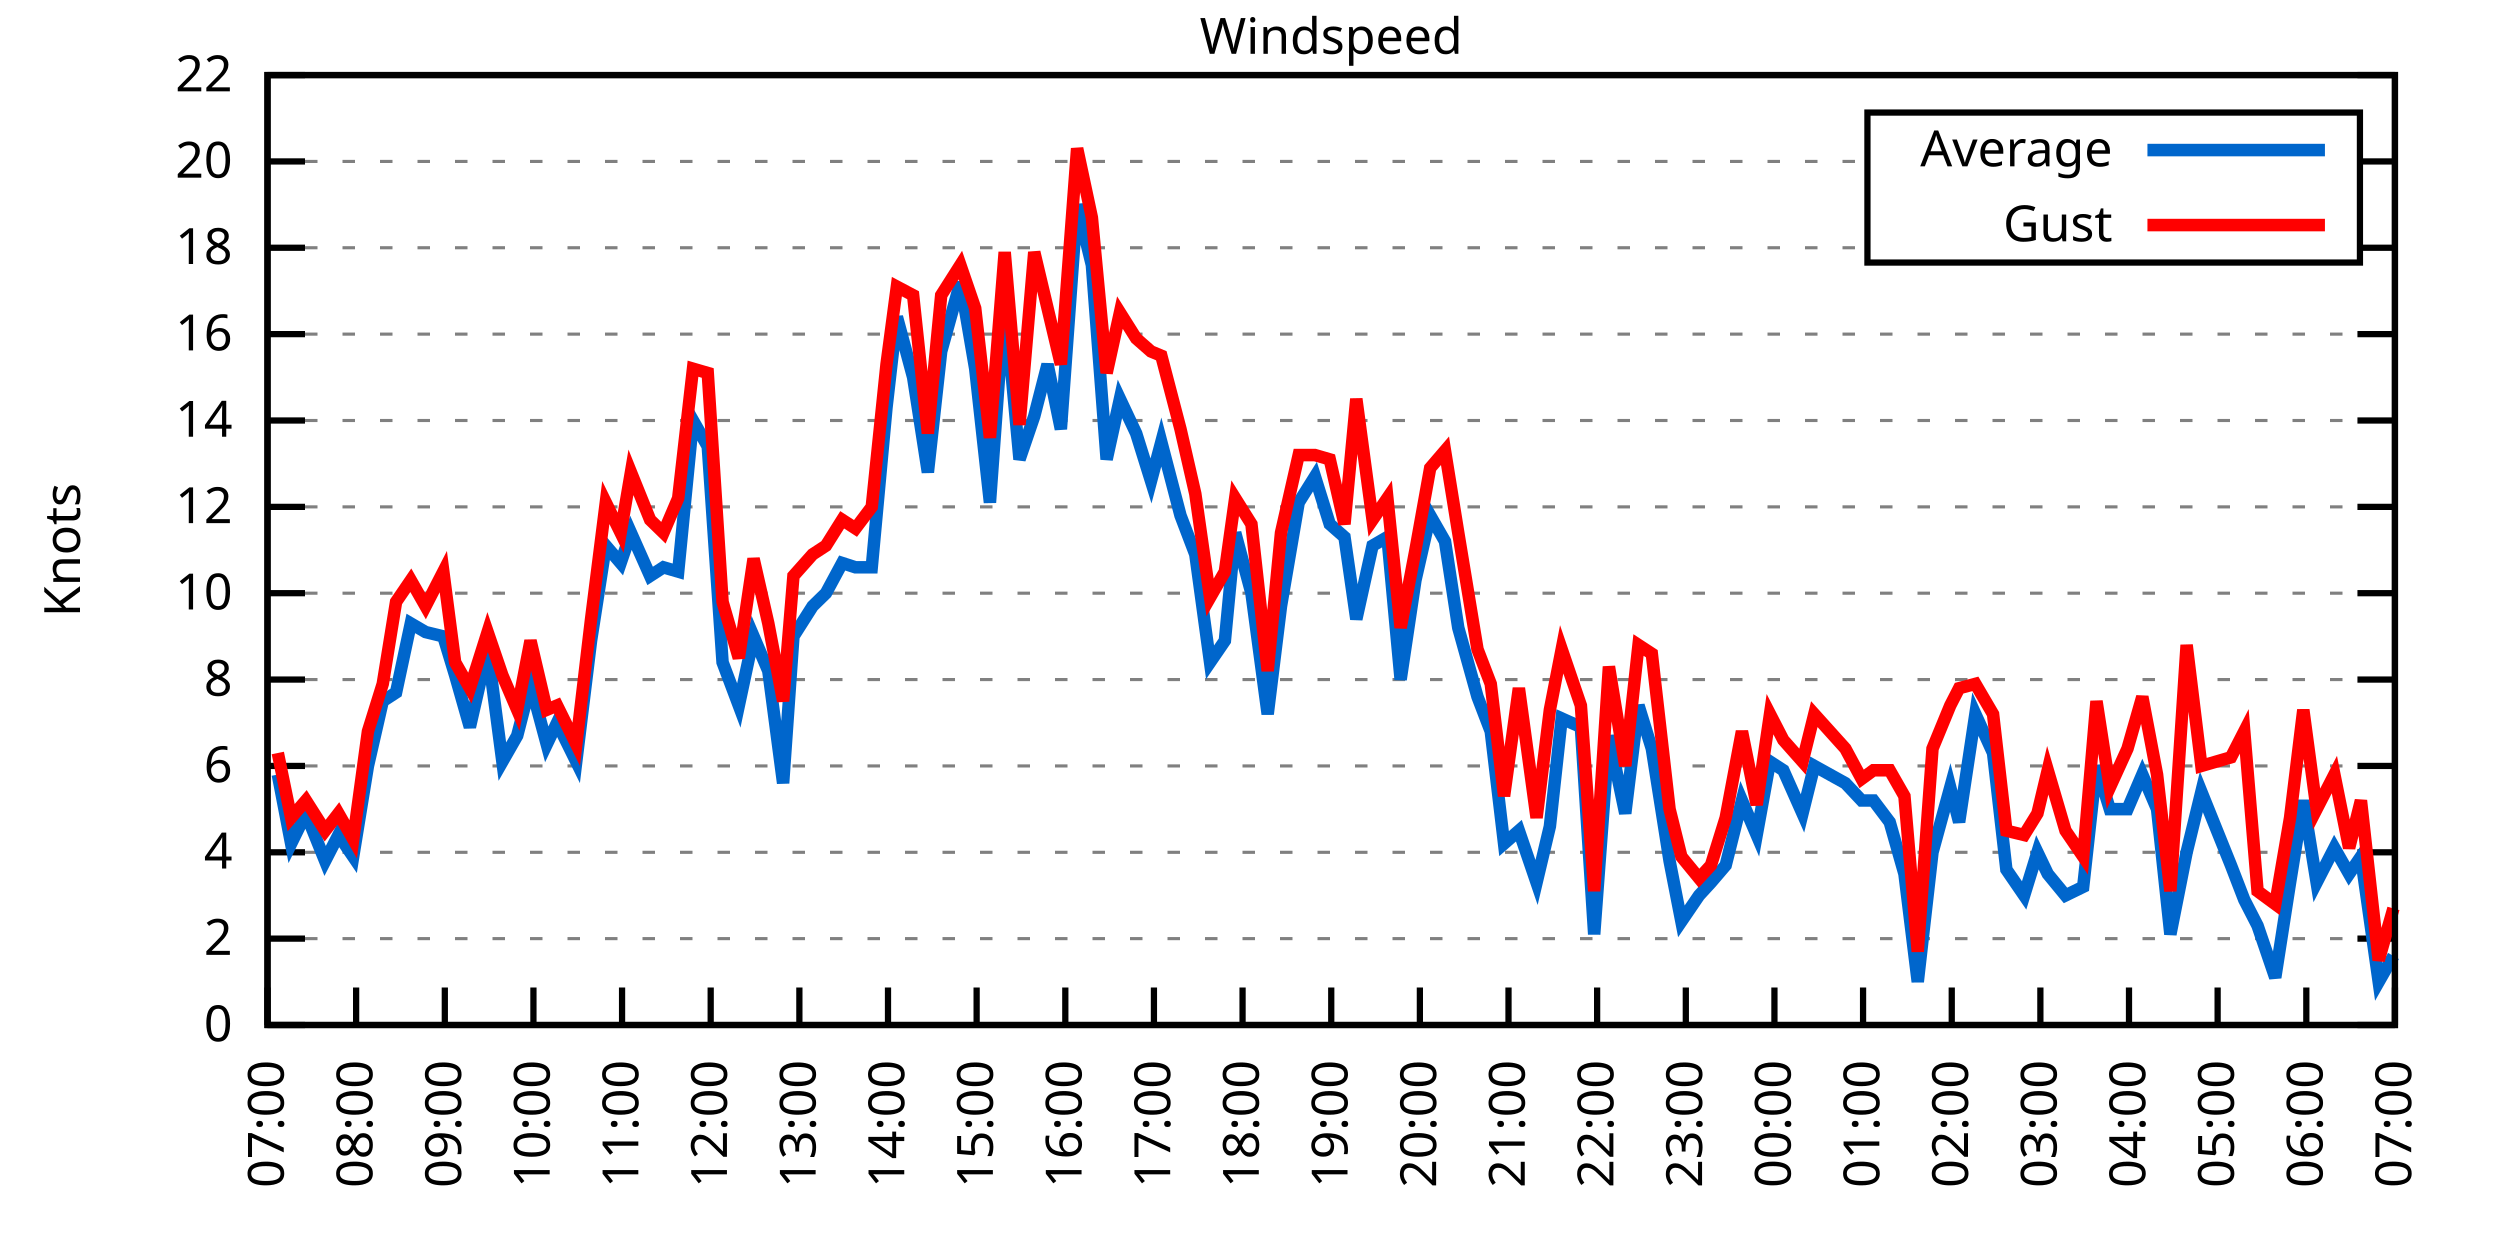
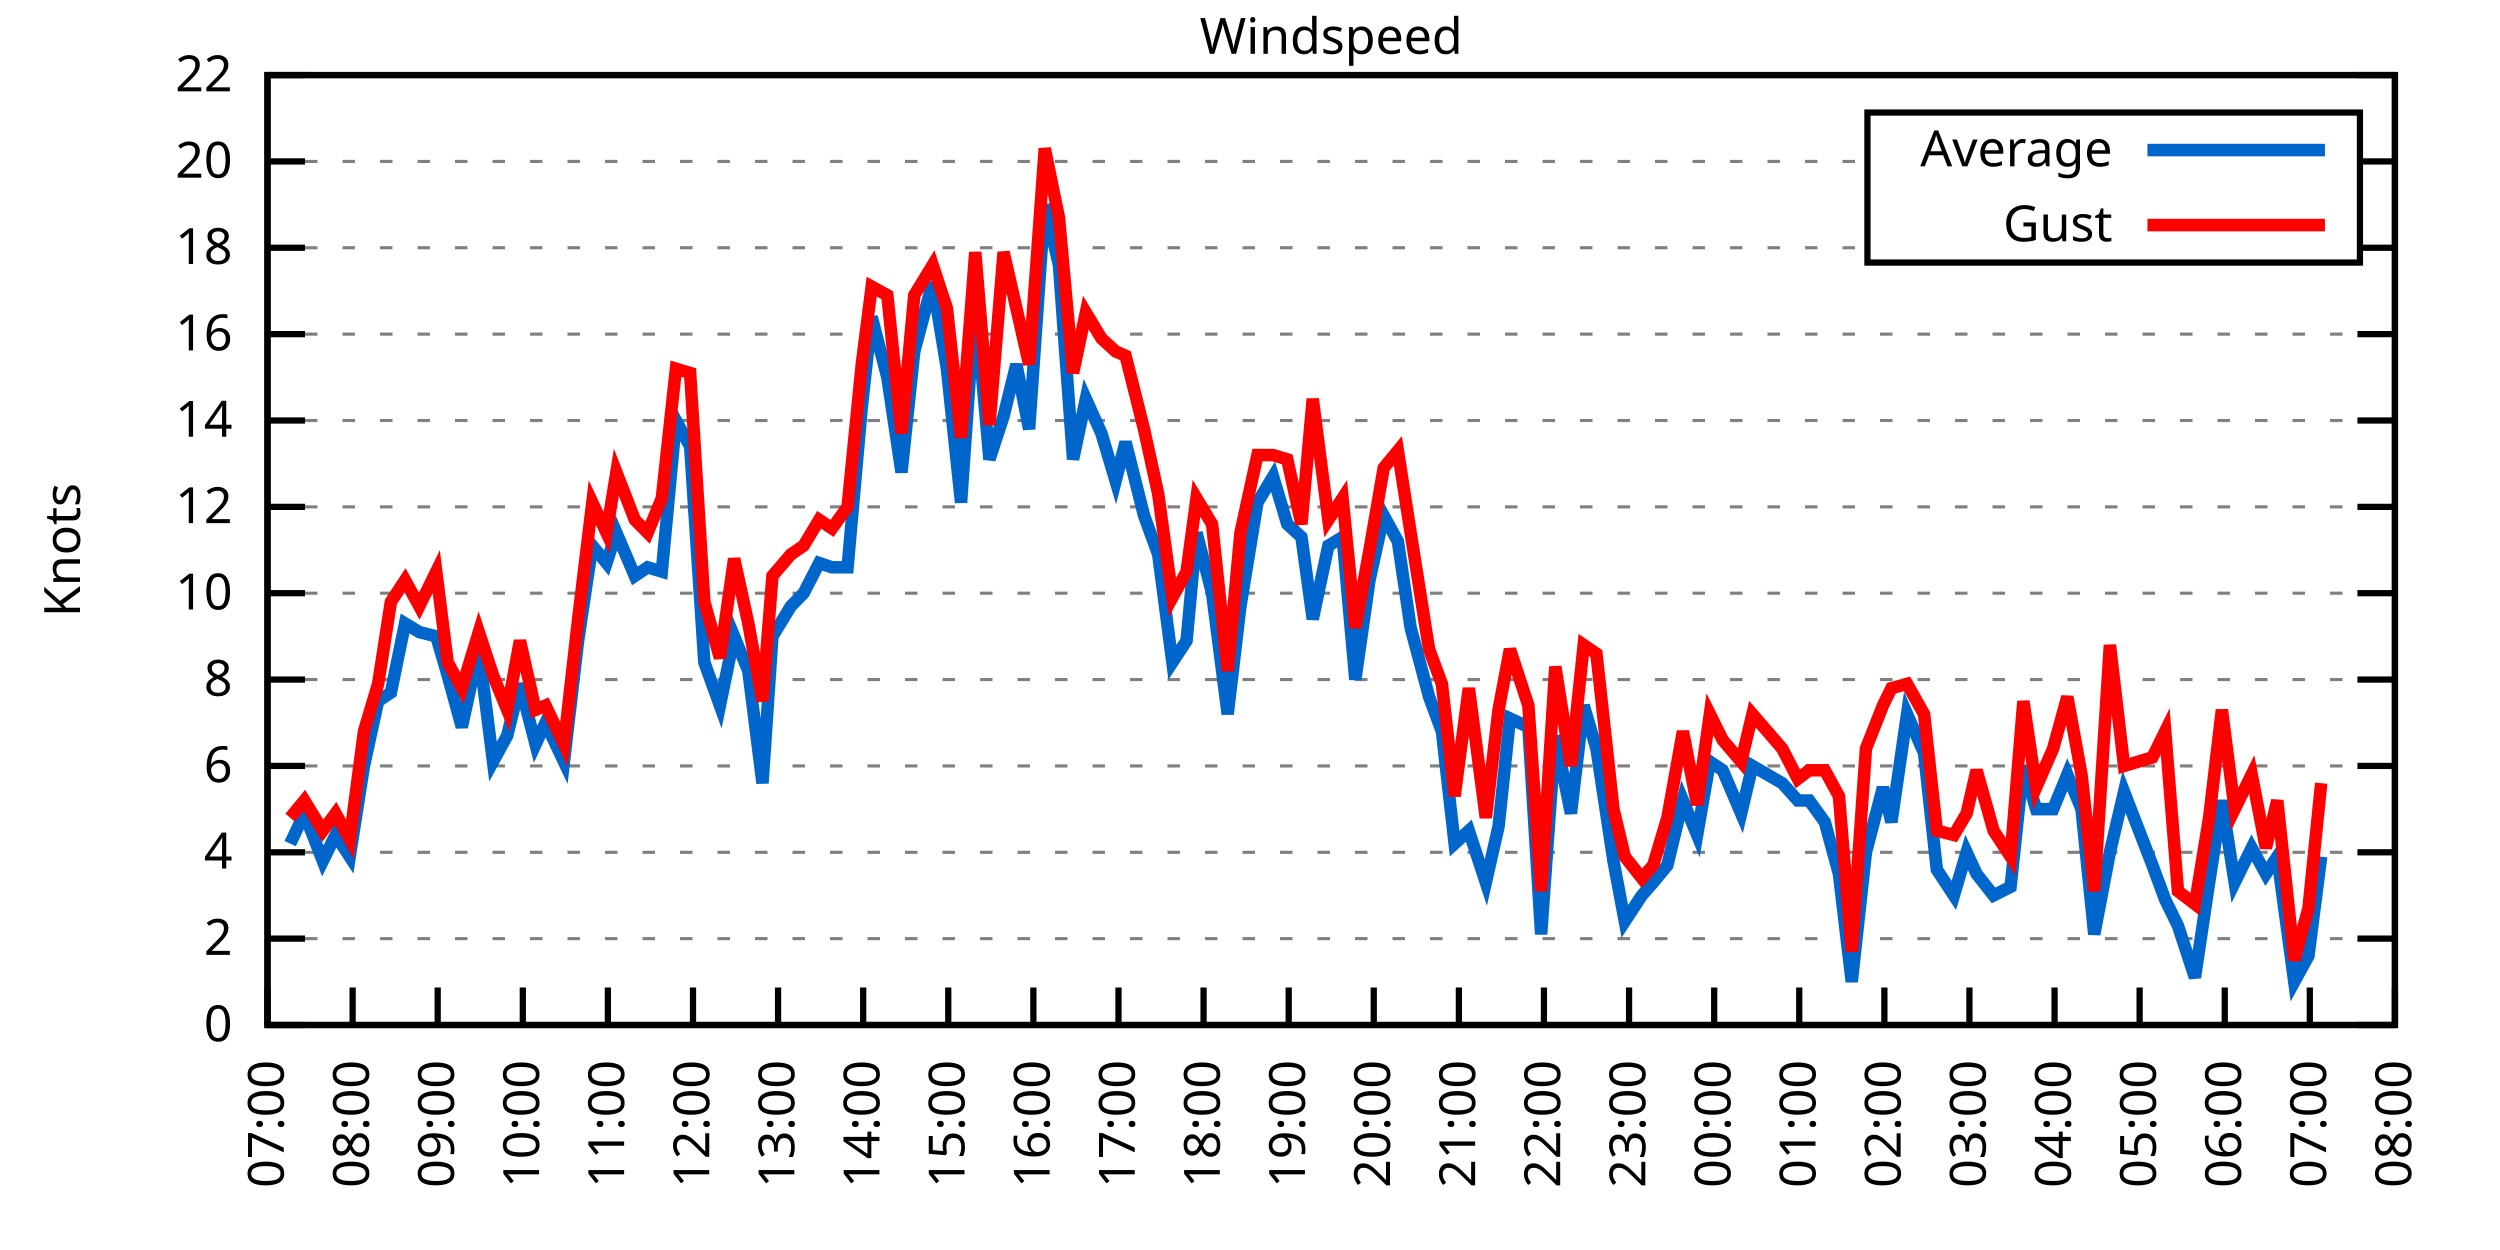
<svg xmlns="http://www.w3.org/2000/svg" xmlns:xlink="http://www.w3.org/1999/xlink" width="400" height="200" viewBox="0 0 400 200">
  <g id="gnuplot_canvas">
    <rect x="0" y="0" width="400" height="200" fill="none" />
    <defs>
      <circle id="gpDot" r="0.5" stroke-width="0.5" stroke="currentColor" />
      <path id="gpPt0" stroke-width="0.333" stroke="currentColor" d="M-1,0 h2 M0,-1 v2" />
      <path id="gpPt1" stroke-width="0.333" stroke="currentColor" d="M-1,-1 L1,1 M1,-1 L-1,1" />
      <path id="gpPt2" stroke-width="0.333" stroke="currentColor" d="M-1,0 L1,0 M0,-1 L0,1 M-1,-1 L1,1 M-1,1 L1,-1" />
      <rect id="gpPt3" stroke-width="0.333" stroke="currentColor" x="-1" y="-1" width="2" height="2" />
      <rect id="gpPt4" stroke-width="0.333" stroke="currentColor" fill="currentColor" x="-1" y="-1" width="2" height="2" />
      <circle id="gpPt5" stroke-width="0.333" stroke="currentColor" cx="0" cy="0" r="1" />
      <use xlink:href="#gpPt5" id="gpPt6" fill="currentColor" stroke="none" />
      <path id="gpPt7" stroke-width="0.333" stroke="currentColor" d="M0,-1.33 L-1.33,0.67 L1.33,0.67 z" />
      <use xlink:href="#gpPt7" id="gpPt8" fill="currentColor" stroke="none" />
      <use xlink:href="#gpPt7" id="gpPt9" stroke="currentColor" transform="rotate(180)" />
      <use xlink:href="#gpPt9" id="gpPt10" fill="currentColor" stroke="none" />
      <use xlink:href="#gpPt3" id="gpPt11" stroke="currentColor" transform="rotate(45)" />
      <use xlink:href="#gpPt11" id="gpPt12" fill="currentColor" stroke="none" />
      <path id="gpPt13" stroke-width="0.333" stroke="currentColor" d="M0,1.330 L1.265,0.411 L0.782,-1.067 L-0.782,-1.076 L-1.265,0.411 z" />
      <use xlink:href="#gpPt13" id="gpPt14" fill="currentColor" stroke="none" />
      <filter id="textbox" filterUnits="objectBoundingBox" x="0" y="0" height="1" width="1">
        <feFlood flood-color="white" flood-opacity="1" result="bgnd" />
        <feComposite in="SourceGraphic" in2="bgnd" operator="atop" />
      </filter>
      <filter id="greybox" filterUnits="objectBoundingBox" x="0" y="0" height="1" width="1">
        <feFlood flood-color="lightgrey" flood-opacity="1" result="grey" />
        <feComposite in="SourceGraphic" in2="grey" operator="atop" />
      </filter>
    </defs>
    <g fill="none" color="white" stroke="currentColor" stroke-width="1.00" stroke-linecap="butt" stroke-linejoin="miter">
</g>
    <g fill="none" color="black" stroke="currentColor" stroke-width="1.00" stroke-linecap="butt" stroke-linejoin="miter">
      <g stroke="none" shape-rendering="crispEdges">
        <polygon fill="rgb(255, 255, 255)" points="42.80,164.00 383.18,164.00 383.18,12.02 42.80,12.02 " />
      </g>
    </g>
    <g fill="none" color="black" stroke="currentColor" stroke-width="1.00" stroke-linecap="butt" stroke-linejoin="miter">
</g>
    <g fill="none" color="black" stroke="black" stroke-width="0.50" stroke-linecap="butt" stroke-linejoin="miter">
</g>
    <g fill="none" color="gray" stroke="currentColor" stroke-width="0.50" stroke-linecap="butt" stroke-linejoin="miter">
      <path stroke="gray" stroke-dasharray="2,4" class="gridline" d="M42.80,164.00 L383.19,164.00  " />
    </g>
    <g fill="none" color="gray" stroke="gray" stroke-width="1.00" stroke-linecap="butt" stroke-linejoin="miter">
</g>
    <g fill="none" color="black" stroke="currentColor" stroke-width="1.00" stroke-linecap="butt" stroke-linejoin="miter">
      <path stroke="black" d="M42.80,164.00 L48.80,164.00 M383.19,164.00 L377.19,164.00  " />
      <g transform="translate(37.20,166.60)" stroke="none" fill="black" font-family="Sans" font-size="8.00" text-anchor="end">
        <text>
          <tspan font-family="Sans"> 0</tspan>
        </text>
      </g>
    </g>
    <g fill="none" color="black" stroke="currentColor" stroke-width="1.00" stroke-linecap="butt" stroke-linejoin="miter">
</g>
    <g fill="none" color="black" stroke="black" stroke-width="0.50" stroke-linecap="butt" stroke-linejoin="miter">
</g>
    <g fill="none" color="gray" stroke="currentColor" stroke-width="0.50" stroke-linecap="butt" stroke-linejoin="miter">
      <path stroke="gray" stroke-dasharray="2,4" class="gridline" d="M42.80,150.18 L383.19,150.18  " />
    </g>
    <g fill="none" color="gray" stroke="gray" stroke-width="1.00" stroke-linecap="butt" stroke-linejoin="miter">
</g>
    <g fill="none" color="black" stroke="currentColor" stroke-width="1.00" stroke-linecap="butt" stroke-linejoin="miter">
      <path stroke="black" d="M42.80,150.18 L48.80,150.18 M383.19,150.18 L377.19,150.18  " />
      <g transform="translate(37.20,152.78)" stroke="none" fill="black" font-family="Sans" font-size="8.00" text-anchor="end">
        <text>
          <tspan font-family="Sans"> 2</tspan>
        </text>
      </g>
    </g>
    <g fill="none" color="black" stroke="currentColor" stroke-width="1.00" stroke-linecap="butt" stroke-linejoin="miter">
</g>
    <g fill="none" color="black" stroke="black" stroke-width="0.50" stroke-linecap="butt" stroke-linejoin="miter">
</g>
    <g fill="none" color="gray" stroke="currentColor" stroke-width="0.50" stroke-linecap="butt" stroke-linejoin="miter">
      <path stroke="gray" stroke-dasharray="2,4" class="gridline" d="M42.80,136.37 L383.19,136.37  " />
    </g>
    <g fill="none" color="gray" stroke="gray" stroke-width="1.00" stroke-linecap="butt" stroke-linejoin="miter">
</g>
    <g fill="none" color="black" stroke="currentColor" stroke-width="1.00" stroke-linecap="butt" stroke-linejoin="miter">
      <path stroke="black" d="M42.80,136.37 L48.80,136.37 M383.19,136.37 L377.19,136.37  " />
      <g transform="translate(37.20,138.97)" stroke="none" fill="black" font-family="Sans" font-size="8.00" text-anchor="end">
        <text>
          <tspan font-family="Sans"> 4</tspan>
        </text>
      </g>
    </g>
    <g fill="none" color="black" stroke="currentColor" stroke-width="1.00" stroke-linecap="butt" stroke-linejoin="miter">
</g>
    <g fill="none" color="black" stroke="black" stroke-width="0.50" stroke-linecap="butt" stroke-linejoin="miter">
</g>
    <g fill="none" color="gray" stroke="currentColor" stroke-width="0.50" stroke-linecap="butt" stroke-linejoin="miter">
      <path stroke="gray" stroke-dasharray="2,4" class="gridline" d="M42.80,122.55 L383.19,122.55  " />
    </g>
    <g fill="none" color="gray" stroke="gray" stroke-width="1.00" stroke-linecap="butt" stroke-linejoin="miter">
</g>
    <g fill="none" color="black" stroke="currentColor" stroke-width="1.00" stroke-linecap="butt" stroke-linejoin="miter">
      <path stroke="black" d="M42.80,122.55 L48.80,122.55 M383.19,122.55 L377.19,122.55  " />
      <g transform="translate(37.20,125.15)" stroke="none" fill="black" font-family="Sans" font-size="8.00" text-anchor="end">
        <text>
          <tspan font-family="Sans"> 6</tspan>
        </text>
      </g>
    </g>
    <g fill="none" color="black" stroke="currentColor" stroke-width="1.00" stroke-linecap="butt" stroke-linejoin="miter">
</g>
    <g fill="none" color="black" stroke="black" stroke-width="0.50" stroke-linecap="butt" stroke-linejoin="miter">
</g>
    <g fill="none" color="gray" stroke="currentColor" stroke-width="0.50" stroke-linecap="butt" stroke-linejoin="miter">
      <path stroke="gray" stroke-dasharray="2,4" class="gridline" d="M42.80,108.73 L383.19,108.73  " />
    </g>
    <g fill="none" color="gray" stroke="gray" stroke-width="1.00" stroke-linecap="butt" stroke-linejoin="miter">
</g>
    <g fill="none" color="black" stroke="currentColor" stroke-width="1.00" stroke-linecap="butt" stroke-linejoin="miter">
      <path stroke="black" d="M42.80,108.73 L48.80,108.73 M383.19,108.73 L377.19,108.73  " />
      <g transform="translate(37.20,111.33)" stroke="none" fill="black" font-family="Sans" font-size="8.00" text-anchor="end">
        <text>
          <tspan font-family="Sans"> 8</tspan>
        </text>
      </g>
    </g>
    <g fill="none" color="black" stroke="currentColor" stroke-width="1.00" stroke-linecap="butt" stroke-linejoin="miter">
</g>
    <g fill="none" color="black" stroke="black" stroke-width="0.50" stroke-linecap="butt" stroke-linejoin="miter">
</g>
    <g fill="none" color="gray" stroke="currentColor" stroke-width="0.50" stroke-linecap="butt" stroke-linejoin="miter">
      <path stroke="gray" stroke-dasharray="2,4" class="gridline" d="M42.80,94.91 L383.19,94.91  " />
    </g>
    <g fill="none" color="gray" stroke="gray" stroke-width="1.00" stroke-linecap="butt" stroke-linejoin="miter">
</g>
    <g fill="none" color="black" stroke="currentColor" stroke-width="1.00" stroke-linecap="butt" stroke-linejoin="miter">
      <path stroke="black" d="M42.80,94.91 L48.80,94.91 M383.19,94.91 L377.19,94.91  " />
      <g transform="translate(37.20,97.51)" stroke="none" fill="black" font-family="Sans" font-size="8.00" text-anchor="end">
        <text>
          <tspan font-family="Sans"> 10</tspan>
        </text>
      </g>
    </g>
    <g fill="none" color="black" stroke="currentColor" stroke-width="1.00" stroke-linecap="butt" stroke-linejoin="miter">
</g>
    <g fill="none" color="black" stroke="black" stroke-width="0.50" stroke-linecap="butt" stroke-linejoin="miter">
</g>
    <g fill="none" color="gray" stroke="currentColor" stroke-width="0.50" stroke-linecap="butt" stroke-linejoin="miter">
      <path stroke="gray" stroke-dasharray="2,4" class="gridline" d="M42.80,81.10 L383.19,81.10  " />
    </g>
    <g fill="none" color="gray" stroke="gray" stroke-width="1.00" stroke-linecap="butt" stroke-linejoin="miter">
</g>
    <g fill="none" color="black" stroke="currentColor" stroke-width="1.00" stroke-linecap="butt" stroke-linejoin="miter">
      <path stroke="black" d="M42.80,81.10 L48.80,81.10 M383.19,81.10 L377.19,81.10  " />
      <g transform="translate(37.20,83.70)" stroke="none" fill="black" font-family="Sans" font-size="8.00" text-anchor="end">
        <text>
          <tspan font-family="Sans"> 12</tspan>
        </text>
      </g>
    </g>
    <g fill="none" color="black" stroke="currentColor" stroke-width="1.00" stroke-linecap="butt" stroke-linejoin="miter">
</g>
    <g fill="none" color="black" stroke="black" stroke-width="0.50" stroke-linecap="butt" stroke-linejoin="miter">
</g>
    <g fill="none" color="gray" stroke="currentColor" stroke-width="0.50" stroke-linecap="butt" stroke-linejoin="miter">
      <path stroke="gray" stroke-dasharray="2,4" class="gridline" d="M42.80,67.28 L383.19,67.28  " />
    </g>
    <g fill="none" color="gray" stroke="gray" stroke-width="1.00" stroke-linecap="butt" stroke-linejoin="miter">
</g>
    <g fill="none" color="black" stroke="currentColor" stroke-width="1.00" stroke-linecap="butt" stroke-linejoin="miter">
      <path stroke="black" d="M42.80,67.28 L48.80,67.28 M383.19,67.28 L377.19,67.28  " />
      <g transform="translate(37.20,69.88)" stroke="none" fill="black" font-family="Sans" font-size="8.00" text-anchor="end">
        <text>
          <tspan font-family="Sans"> 14</tspan>
        </text>
      </g>
    </g>
    <g fill="none" color="black" stroke="currentColor" stroke-width="1.00" stroke-linecap="butt" stroke-linejoin="miter">
</g>
    <g fill="none" color="black" stroke="black" stroke-width="0.50" stroke-linecap="butt" stroke-linejoin="miter">
</g>
    <g fill="none" color="gray" stroke="currentColor" stroke-width="0.50" stroke-linecap="butt" stroke-linejoin="miter">
      <path stroke="gray" stroke-dasharray="2,4" class="gridline" d="M42.80,53.46 L383.19,53.46  " />
    </g>
    <g fill="none" color="gray" stroke="gray" stroke-width="1.00" stroke-linecap="butt" stroke-linejoin="miter">
</g>
    <g fill="none" color="black" stroke="currentColor" stroke-width="1.00" stroke-linecap="butt" stroke-linejoin="miter">
      <path stroke="black" d="M42.80,53.46 L48.80,53.46 M383.19,53.46 L377.19,53.46  " />
      <g transform="translate(37.20,56.06)" stroke="none" fill="black" font-family="Sans" font-size="8.00" text-anchor="end">
        <text>
          <tspan font-family="Sans"> 16</tspan>
        </text>
      </g>
    </g>
    <g fill="none" color="black" stroke="currentColor" stroke-width="1.00" stroke-linecap="butt" stroke-linejoin="miter">
</g>
    <g fill="none" color="black" stroke="black" stroke-width="0.50" stroke-linecap="butt" stroke-linejoin="miter">
</g>
    <g fill="none" color="gray" stroke="currentColor" stroke-width="0.50" stroke-linecap="butt" stroke-linejoin="miter">
      <path stroke="gray" stroke-dasharray="2,4" class="gridline" d="M42.80,39.64 L298.79,39.64 M377.59,39.64 L383.19,39.64  " />
    </g>
    <g fill="none" color="gray" stroke="gray" stroke-width="1.00" stroke-linecap="butt" stroke-linejoin="miter">
</g>
    <g fill="none" color="black" stroke="currentColor" stroke-width="1.00" stroke-linecap="butt" stroke-linejoin="miter">
      <path stroke="black" d="M42.80,39.64 L48.80,39.64 M383.19,39.64 L377.19,39.64  " />
      <g transform="translate(37.20,42.24)" stroke="none" fill="black" font-family="Sans" font-size="8.00" text-anchor="end">
        <text>
          <tspan font-family="Sans"> 18</tspan>
        </text>
      </g>
    </g>
    <g fill="none" color="black" stroke="currentColor" stroke-width="1.00" stroke-linecap="butt" stroke-linejoin="miter">
</g>
    <g fill="none" color="black" stroke="black" stroke-width="0.50" stroke-linecap="butt" stroke-linejoin="miter">
</g>
    <g fill="none" color="gray" stroke="currentColor" stroke-width="0.50" stroke-linecap="butt" stroke-linejoin="miter">
      <path stroke="gray" stroke-dasharray="2,4" class="gridline" d="M42.80,25.83 L298.79,25.83 M377.59,25.83 L383.19,25.83  " />
    </g>
    <g fill="none" color="gray" stroke="gray" stroke-width="1.00" stroke-linecap="butt" stroke-linejoin="miter">
</g>
    <g fill="none" color="black" stroke="currentColor" stroke-width="1.00" stroke-linecap="butt" stroke-linejoin="miter">
      <path stroke="black" d="M42.80,25.83 L48.80,25.83 M383.19,25.83 L377.19,25.83  " />
      <g transform="translate(37.20,28.43)" stroke="none" fill="black" font-family="Sans" font-size="8.00" text-anchor="end">
        <text>
          <tspan font-family="Sans"> 20</tspan>
        </text>
      </g>
    </g>
    <g fill="none" color="black" stroke="currentColor" stroke-width="1.00" stroke-linecap="butt" stroke-linejoin="miter">
</g>
    <g fill="none" color="black" stroke="black" stroke-width="0.50" stroke-linecap="butt" stroke-linejoin="miter">
</g>
    <g fill="none" color="gray" stroke="currentColor" stroke-width="0.50" stroke-linecap="butt" stroke-linejoin="miter">
      <path stroke="gray" stroke-dasharray="2,4" class="gridline" d="M42.80,12.01 L383.19,12.01  " />
    </g>
    <g fill="none" color="gray" stroke="gray" stroke-width="1.00" stroke-linecap="butt" stroke-linejoin="miter">
</g>
    <g fill="none" color="black" stroke="currentColor" stroke-width="1.00" stroke-linecap="butt" stroke-linejoin="miter">
      <path stroke="black" d="M42.80,12.01 L48.80,12.01 M383.19,12.01 L377.19,12.01  " />
      <g transform="translate(37.20,14.61)" stroke="none" fill="black" font-family="Sans" font-size="8.00" text-anchor="end">
        <text>
          <tspan font-family="Sans"> 22</tspan>
        </text>
      </g>
    </g>
    <g fill="none" color="black" stroke="currentColor" stroke-width="1.00" stroke-linecap="butt" stroke-linejoin="miter">
      <path stroke="black" d="M42.80,164.00 L42.80,158.00  " />
      <g transform="translate(45.40,169.60) rotate(270.00)" stroke="none" fill="black" font-family="Sans" font-size="8.00" text-anchor="end">
        <text>
          <tspan font-family="Sans">07:00</tspan>
        </text>
      </g>
    </g>
    <g fill="none" color="black" stroke="currentColor" stroke-width="1.00" stroke-linecap="butt" stroke-linejoin="miter">
-       <path stroke="black" d="M56.98,164.00 L56.98,158.00  " />
-       <g transform="translate(59.58,169.60) rotate(270.00)" stroke="none" fill="black" font-family="Sans" font-size="8.00" text-anchor="end">
+       <path stroke="black" d="M56.42,164.00 L56.42,158.00  " />
+       <g transform="translate(59.02,169.60) rotate(270.00)" stroke="none" fill="black" font-family="Sans" font-size="8.00" text-anchor="end">
        <text>
          <tspan font-family="Sans">08:00</tspan>
        </text>
      </g>
    </g>
    <g fill="none" color="black" stroke="currentColor" stroke-width="1.00" stroke-linecap="butt" stroke-linejoin="miter">
-       <path stroke="black" d="M71.17,164.00 L71.17,158.00  " />
-       <g transform="translate(73.77,169.60) rotate(270.00)" stroke="none" fill="black" font-family="Sans" font-size="8.00" text-anchor="end">
+       <path stroke="black" d="M70.03,164.00 L70.03,158.00  " />
+       <g transform="translate(72.63,169.60) rotate(270.00)" stroke="none" fill="black" font-family="Sans" font-size="8.00" text-anchor="end">
        <text>
          <tspan font-family="Sans">09:00</tspan>
        </text>
      </g>
    </g>
    <g fill="none" color="black" stroke="currentColor" stroke-width="1.00" stroke-linecap="butt" stroke-linejoin="miter">
-       <path stroke="black" d="M85.35,164.00 L85.35,158.00  " />
-       <g transform="translate(87.95,169.60) rotate(270.00)" stroke="none" fill="black" font-family="Sans" font-size="8.00" text-anchor="end">
+       <path stroke="black" d="M83.65,164.00 L83.65,158.00  " />
+       <g transform="translate(86.25,169.60) rotate(270.00)" stroke="none" fill="black" font-family="Sans" font-size="8.00" text-anchor="end">
        <text>
          <tspan font-family="Sans">10:00</tspan>
        </text>
      </g>
    </g>
    <g fill="none" color="black" stroke="currentColor" stroke-width="1.00" stroke-linecap="butt" stroke-linejoin="miter">
-       <path stroke="black" d="M99.53,164.00 L99.53,158.00  " />
-       <g transform="translate(102.13,169.60) rotate(270.00)" stroke="none" fill="black" font-family="Sans" font-size="8.00" text-anchor="end">
+       <path stroke="black" d="M97.26,164.00 L97.26,158.00  " />
+       <g transform="translate(99.86,169.60) rotate(270.00)" stroke="none" fill="black" font-family="Sans" font-size="8.00" text-anchor="end">
        <text>
          <tspan font-family="Sans">11:00</tspan>
        </text>
      </g>
    </g>
    <g fill="none" color="black" stroke="currentColor" stroke-width="1.00" stroke-linecap="butt" stroke-linejoin="miter">
-       <path stroke="black" d="M113.71,164.00 L113.71,158.00  " />
-       <g transform="translate(116.31,169.60) rotate(270.00)" stroke="none" fill="black" font-family="Sans" font-size="8.00" text-anchor="end">
+       <path stroke="black" d="M110.88,164.00 L110.88,158.00  " />
+       <g transform="translate(113.48,169.60) rotate(270.00)" stroke="none" fill="black" font-family="Sans" font-size="8.00" text-anchor="end">
        <text>
          <tspan font-family="Sans">12:00</tspan>
        </text>
      </g>
    </g>
    <g fill="none" color="black" stroke="currentColor" stroke-width="1.00" stroke-linecap="butt" stroke-linejoin="miter">
-       <path stroke="black" d="M127.90,164.00 L127.90,158.00  " />
-       <g transform="translate(130.50,169.60) rotate(270.00)" stroke="none" fill="black" font-family="Sans" font-size="8.00" text-anchor="end">
+       <path stroke="black" d="M124.49,164.00 L124.49,158.00  " />
+       <g transform="translate(127.09,169.60) rotate(270.00)" stroke="none" fill="black" font-family="Sans" font-size="8.00" text-anchor="end">
        <text>
          <tspan font-family="Sans">13:00</tspan>
        </text>
      </g>
    </g>
    <g fill="none" color="black" stroke="currentColor" stroke-width="1.00" stroke-linecap="butt" stroke-linejoin="miter">
-       <path stroke="black" d="M142.08,164.00 L142.08,158.00  " />
-       <g transform="translate(144.68,169.60) rotate(270.00)" stroke="none" fill="black" font-family="Sans" font-size="8.00" text-anchor="end">
+       <path stroke="black" d="M138.11,164.00 L138.11,158.00  " />
+       <g transform="translate(140.71,169.60) rotate(270.00)" stroke="none" fill="black" font-family="Sans" font-size="8.00" text-anchor="end">
        <text>
          <tspan font-family="Sans">14:00</tspan>
        </text>
      </g>
    </g>
    <g fill="none" color="black" stroke="currentColor" stroke-width="1.00" stroke-linecap="butt" stroke-linejoin="miter">
-       <path stroke="black" d="M156.26,164.00 L156.26,158.00  " />
-       <g transform="translate(158.86,169.60) rotate(270.00)" stroke="none" fill="black" font-family="Sans" font-size="8.00" text-anchor="end">
+       <path stroke="black" d="M151.72,164.00 L151.72,158.00  " />
+       <g transform="translate(154.32,169.60) rotate(270.00)" stroke="none" fill="black" font-family="Sans" font-size="8.00" text-anchor="end">
        <text>
          <tspan font-family="Sans">15:00</tspan>
        </text>
      </g>
    </g>
    <g fill="none" color="black" stroke="currentColor" stroke-width="1.00" stroke-linecap="butt" stroke-linejoin="miter">
-       <path stroke="black" d="M170.45,164.00 L170.45,158.00  " />
-       <g transform="translate(173.05,169.60) rotate(270.00)" stroke="none" fill="black" font-family="Sans" font-size="8.00" text-anchor="end">
+       <path stroke="black" d="M165.34,164.00 L165.34,158.00  " />
+       <g transform="translate(167.94,169.60) rotate(270.00)" stroke="none" fill="black" font-family="Sans" font-size="8.00" text-anchor="end">
        <text>
          <tspan font-family="Sans">16:00</tspan>
        </text>
      </g>
    </g>
    <g fill="none" color="black" stroke="currentColor" stroke-width="1.00" stroke-linecap="butt" stroke-linejoin="miter">
-       <path stroke="black" d="M184.63,164.00 L184.63,158.00  " />
-       <g transform="translate(187.23,169.60) rotate(270.00)" stroke="none" fill="black" font-family="Sans" font-size="8.00" text-anchor="end">
+       <path stroke="black" d="M178.96,164.00 L178.96,158.00  " />
+       <g transform="translate(181.56,169.60) rotate(270.00)" stroke="none" fill="black" font-family="Sans" font-size="8.00" text-anchor="end">
        <text>
          <tspan font-family="Sans">17:00</tspan>
        </text>
      </g>
    </g>
    <g fill="none" color="black" stroke="currentColor" stroke-width="1.00" stroke-linecap="butt" stroke-linejoin="miter">
-       <path stroke="black" d="M198.81,164.00 L198.81,158.00  " />
-       <g transform="translate(201.41,169.60) rotate(270.00)" stroke="none" fill="black" font-family="Sans" font-size="8.00" text-anchor="end">
+       <path stroke="black" d="M192.57,164.00 L192.57,158.00  " />
+       <g transform="translate(195.17,169.60) rotate(270.00)" stroke="none" fill="black" font-family="Sans" font-size="8.00" text-anchor="end">
        <text>
          <tspan font-family="Sans">18:00</tspan>
        </text>
      </g>
    </g>
    <g fill="none" color="black" stroke="currentColor" stroke-width="1.00" stroke-linecap="butt" stroke-linejoin="miter">
-       <path stroke="black" d="M213.00,164.00 L213.00,158.00  " />
-       <g transform="translate(215.60,169.60) rotate(270.00)" stroke="none" fill="black" font-family="Sans" font-size="8.00" text-anchor="end">
+       <path stroke="black" d="M206.19,164.00 L206.19,158.00  " />
+       <g transform="translate(208.79,169.60) rotate(270.00)" stroke="none" fill="black" font-family="Sans" font-size="8.00" text-anchor="end">
        <text>
          <tspan font-family="Sans">19:00</tspan>
        </text>
      </g>
    </g>
    <g fill="none" color="black" stroke="currentColor" stroke-width="1.00" stroke-linecap="butt" stroke-linejoin="miter">
-       <path stroke="black" d="M227.18,164.00 L227.18,158.00  " />
-       <g transform="translate(229.78,169.60) rotate(270.00)" stroke="none" fill="black" font-family="Sans" font-size="8.00" text-anchor="end">
+       <path stroke="black" d="M219.80,164.00 L219.80,158.00  " />
+       <g transform="translate(222.40,169.60) rotate(270.00)" stroke="none" fill="black" font-family="Sans" font-size="8.00" text-anchor="end">
        <text>
          <tspan font-family="Sans">20:00</tspan>
        </text>
      </g>
    </g>
    <g fill="none" color="black" stroke="currentColor" stroke-width="1.00" stroke-linecap="butt" stroke-linejoin="miter">
-       <path stroke="black" d="M241.36,164.00 L241.36,158.00  " />
-       <g transform="translate(243.96,169.60) rotate(270.00)" stroke="none" fill="black" font-family="Sans" font-size="8.00" text-anchor="end">
+       <path stroke="black" d="M233.42,164.00 L233.42,158.00  " />
+       <g transform="translate(236.02,169.60) rotate(270.00)" stroke="none" fill="black" font-family="Sans" font-size="8.00" text-anchor="end">
        <text>
          <tspan font-family="Sans">21:00</tspan>
        </text>
      </g>
    </g>
    <g fill="none" color="black" stroke="currentColor" stroke-width="1.00" stroke-linecap="butt" stroke-linejoin="miter">
-       <path stroke="black" d="M255.54,164.00 L255.54,158.00  " />
-       <g transform="translate(258.14,169.60) rotate(270.00)" stroke="none" fill="black" font-family="Sans" font-size="8.00" text-anchor="end">
+       <path stroke="black" d="M247.03,164.00 L247.03,158.00  " />
+       <g transform="translate(249.63,169.60) rotate(270.00)" stroke="none" fill="black" font-family="Sans" font-size="8.00" text-anchor="end">
        <text>
          <tspan font-family="Sans">22:00</tspan>
        </text>
      </g>
    </g>
    <g fill="none" color="black" stroke="currentColor" stroke-width="1.00" stroke-linecap="butt" stroke-linejoin="miter">
-       <path stroke="black" d="M269.73,164.00 L269.73,158.00  " />
-       <g transform="translate(272.33,169.60) rotate(270.00)" stroke="none" fill="black" font-family="Sans" font-size="8.00" text-anchor="end">
+       <path stroke="black" d="M260.65,164.00 L260.65,158.00  " />
+       <g transform="translate(263.25,169.60) rotate(270.00)" stroke="none" fill="black" font-family="Sans" font-size="8.00" text-anchor="end">
        <text>
          <tspan font-family="Sans">23:00</tspan>
        </text>
      </g>
    </g>
    <g fill="none" color="black" stroke="currentColor" stroke-width="1.00" stroke-linecap="butt" stroke-linejoin="miter">
-       <path stroke="black" d="M283.91,164.00 L283.91,158.00  " />
-       <g transform="translate(286.51,169.60) rotate(270.00)" stroke="none" fill="black" font-family="Sans" font-size="8.00" text-anchor="end">
+       <path stroke="black" d="M274.27,164.00 L274.27,158.00  " />
+       <g transform="translate(276.87,169.60) rotate(270.00)" stroke="none" fill="black" font-family="Sans" font-size="8.00" text-anchor="end">
        <text>
          <tspan font-family="Sans">00:00</tspan>
        </text>
      </g>
    </g>
    <g fill="none" color="black" stroke="currentColor" stroke-width="1.00" stroke-linecap="butt" stroke-linejoin="miter">
-       <path stroke="black" d="M298.09,164.00 L298.09,158.00  " />
-       <g transform="translate(300.69,169.60) rotate(270.00)" stroke="none" fill="black" font-family="Sans" font-size="8.00" text-anchor="end">
+       <path stroke="black" d="M287.88,164.00 L287.88,158.00  " />
+       <g transform="translate(290.48,169.60) rotate(270.00)" stroke="none" fill="black" font-family="Sans" font-size="8.00" text-anchor="end">
        <text>
          <tspan font-family="Sans">01:00</tspan>
        </text>
      </g>
    </g>
    <g fill="none" color="black" stroke="currentColor" stroke-width="1.00" stroke-linecap="butt" stroke-linejoin="miter">
-       <path stroke="black" d="M312.28,164.00 L312.28,158.00  " />
-       <g transform="translate(314.88,169.60) rotate(270.00)" stroke="none" fill="black" font-family="Sans" font-size="8.00" text-anchor="end">
+       <path stroke="black" d="M301.50,164.00 L301.50,158.00  " />
+       <g transform="translate(304.10,169.60) rotate(270.00)" stroke="none" fill="black" font-family="Sans" font-size="8.00" text-anchor="end">
        <text>
          <tspan font-family="Sans">02:00</tspan>
        </text>
      </g>
    </g>
    <g fill="none" color="black" stroke="currentColor" stroke-width="1.00" stroke-linecap="butt" stroke-linejoin="miter">
-       <path stroke="black" d="M326.46,164.00 L326.46,158.00  " />
-       <g transform="translate(329.06,169.60) rotate(270.00)" stroke="none" fill="black" font-family="Sans" font-size="8.00" text-anchor="end">
+       <path stroke="black" d="M315.11,164.00 L315.11,158.00  " />
+       <g transform="translate(317.71,169.60) rotate(270.00)" stroke="none" fill="black" font-family="Sans" font-size="8.00" text-anchor="end">
        <text>
          <tspan font-family="Sans">03:00</tspan>
        </text>
      </g>
    </g>
    <g fill="none" color="black" stroke="currentColor" stroke-width="1.00" stroke-linecap="butt" stroke-linejoin="miter">
-       <path stroke="black" d="M340.64,164.00 L340.64,158.00  " />
-       <g transform="translate(343.24,169.60) rotate(270.00)" stroke="none" fill="black" font-family="Sans" font-size="8.00" text-anchor="end">
+       <path stroke="black" d="M328.73,164.00 L328.73,158.00  " />
+       <g transform="translate(331.33,169.60) rotate(270.00)" stroke="none" fill="black" font-family="Sans" font-size="8.00" text-anchor="end">
        <text>
          <tspan font-family="Sans">04:00</tspan>
        </text>
      </g>
    </g>
    <g fill="none" color="black" stroke="currentColor" stroke-width="1.00" stroke-linecap="butt" stroke-linejoin="miter">
-       <path stroke="black" d="M354.82,164.00 L354.82,158.00  " />
-       <g transform="translate(357.42,169.60) rotate(270.00)" stroke="none" fill="black" font-family="Sans" font-size="8.00" text-anchor="end">
+       <path stroke="black" d="M342.34,164.00 L342.34,158.00  " />
+       <g transform="translate(344.94,169.60) rotate(270.00)" stroke="none" fill="black" font-family="Sans" font-size="8.00" text-anchor="end">
        <text>
          <tspan font-family="Sans">05:00</tspan>
        </text>
      </g>
    </g>
    <g fill="none" color="black" stroke="currentColor" stroke-width="1.00" stroke-linecap="butt" stroke-linejoin="miter">
-       <path stroke="black" d="M369.01,164.00 L369.01,158.00  " />
-       <g transform="translate(371.61,169.60) rotate(270.00)" stroke="none" fill="black" font-family="Sans" font-size="8.00" text-anchor="end">
+       <path stroke="black" d="M355.96,164.00 L355.96,158.00  " />
+       <g transform="translate(358.56,169.60) rotate(270.00)" stroke="none" fill="black" font-family="Sans" font-size="8.00" text-anchor="end">
        <text>
          <tspan font-family="Sans">06:00</tspan>
+         </text>
+       </g>
+     </g>
+     <g fill="none" color="black" stroke="currentColor" stroke-width="1.00" stroke-linecap="butt" stroke-linejoin="miter">
+       <path stroke="black" d="M369.57,164.00 L369.57,158.00  " />
+       <g transform="translate(372.17,169.60) rotate(270.00)" stroke="none" fill="black" font-family="Sans" font-size="8.00" text-anchor="end">
+         <text>
+           <tspan font-family="Sans">07:00</tspan>
        </text>
      </g>
    </g>
    <g fill="none" color="black" stroke="currentColor" stroke-width="1.00" stroke-linecap="butt" stroke-linejoin="miter">
      <path stroke="black" d="M383.19,164.00 L383.19,158.00  " />
      <g transform="translate(385.79,169.60) rotate(270.00)" stroke="none" fill="black" font-family="Sans" font-size="8.00" text-anchor="end">
        <text>
-           <tspan font-family="Sans">07:00</tspan>
+           <tspan font-family="Sans">08:00</tspan>
        </text>
      </g>
    </g>
    <g fill="none" color="black" stroke="currentColor" stroke-width="1.00" stroke-linecap="butt" stroke-linejoin="miter">
</g>
    <g fill="none" color="black" stroke="currentColor" stroke-width="1.00" stroke-linecap="butt" stroke-linejoin="miter">
      <path stroke="black" d="M42.80,12.01 L42.80,164.00 L383.19,164.00 L383.19,12.01 L42.80,12.01 Z  " />
    </g>
    <g fill="none" color="black" stroke="currentColor" stroke-width="1.00" stroke-linecap="butt" stroke-linejoin="miter">
</g>
    <g fill="none" color="black" stroke="currentColor" stroke-width="1.00" stroke-linecap="butt" stroke-linejoin="miter">
      <path stroke="black" d="M298.79,42.01 L298.79,18.01 L377.59,18.01 L377.59,42.01 L298.79,42.01 Z  " />
    </g>
    <g id="Windspeed_plot_1">
      <g fill="none" color="white" stroke="black" stroke-width="2.00" stroke-linecap="butt" stroke-linejoin="miter">
</g>
      <g fill="none" color="black" stroke="currentColor" stroke-width="2.00" stroke-linecap="butt" stroke-linejoin="miter">
        <g transform="translate(337.99,26.61)" stroke="none" fill="black" font-family="Sans" font-size="8.00" text-anchor="end">
          <text>
            <tspan font-family="Sans">Average</tspan>
          </text>
        </g>
      </g>
      <g fill="none" color="black" stroke="currentColor" stroke-width="2.00" stroke-linecap="butt" stroke-linejoin="miter">
-         <path stroke="rgb(  0, 102, 204)" d="M343.59,24.01 L371.99,24.01 M44.45,123.93 L46.58,134.98 L48.95,130.15 L52.02,137.75 L54.15,133.60 L56.51,137.06   L58.87,122.55 L61.24,112.19 L63.37,110.80 L65.73,99.75 L68.09,101.13 L70.93,101.82 L72.82,108.04 L75.18,116.33   L78.02,103.89 L80.38,121.86 L82.75,117.71 L84.88,109.42 L87.48,119.09 L89.13,115.64 L92.20,121.86 L94.57,102.51   L96.93,87.31 L99.30,90.08 L100.95,85.24 L104.02,92.15 L106.15,90.77 L108.51,91.46 L110.88,67.28 L113.24,71.42   L115.61,105.97 L118.21,112.88 L120.57,101.82 L122.93,107.35 L125.30,125.31 L126.95,101.82 L130.02,96.99 L132.15,94.91   L134.75,90.08 L136.88,90.77 L139.48,90.77 L141.84,65.21 L143.50,50.70 L146.10,60.37 L148.46,75.57 L150.59,56.23   L153.66,45.17 L156.03,58.99 L158.39,80.41 L160.75,47.93 L163.12,73.50 L165.48,66.59 L167.61,58.30 L169.74,68.66   L172.34,32.74 L174.70,42.41 L177.06,73.50 L179.19,63.82 L181.79,69.35 L184.16,76.95 L185.81,70.73 L188.88,82.48   L191.25,88.70 L193.61,105.97 L195.98,102.51 L197.63,85.24 L200.23,94.91 L202.83,114.26 L204.96,96.99 L207.79,80.41   L210.39,76.26 L212.76,83.86 L215.12,85.93 L217.01,99.06 L219.61,87.31 L221.98,85.93 L224.10,108.73 L226.47,92.84   L228.83,82.48 L231.20,86.62 L233.32,100.44 L236.40,111.49 L238.52,117.02 L240.65,134.98 L243.02,132.91 L245.85,141.20   L247.98,132.22 L249.87,114.95 L252.94,116.33 L255.07,149.49 L257.43,117.71 L260.04,130.15 L262.16,112.88 L264.29,119.78   L267.13,137.75 L269.02,147.42 L271.85,143.27 L273.75,141.20 L276.11,138.44 L278.71,128.08 L281.07,133.60 L283.20,121.86   L285.33,123.24 L288.40,130.15 L290.29,122.55 L295.26,125.31 L297.86,128.08 L299.75,128.08 L302.35,131.53 L304.71,139.82   L306.84,157.09 L309.20,136.37 L312.04,126.00 L313.46,131.53 L316.06,114.26 L318.89,120.48 L321.02,139.13 L323.86,143.27   L325.99,136.37 L327.64,139.82 L330.48,143.27 L333.31,141.89 L335.44,122.55 L337.57,129.46 L340.40,129.46 L342.77,123.93   L345.13,129.46 L347.26,149.49 L349.86,136.37 L352.22,126.69 L356.95,138.44 L359.08,143.96 L361.21,148.11 L364.04,156.40   L366.41,141.20 L368.53,128.08 L370.66,141.20 L373.50,135.67 L375.86,139.82 L377.75,137.06 L380.59,157.09 L382.95,152.95    " />
+         <path stroke="rgb(  0, 102, 204)" d="M343.59,24.01 L371.99,24.01 M46.43,134.98 L48.70,130.15 L51.65,137.75 L53.69,133.60 L55.96,137.06 L58.23,122.55   L60.50,112.19 L62.54,110.80 L64.81,99.75 L67.08,101.13 L69.80,101.82 L71.62,108.04 L73.89,116.33 L76.61,103.89   L78.88,121.86 L81.15,117.71 L83.19,109.42 L85.69,119.09 L87.28,115.64 L90.23,121.86 L92.50,102.51 L94.77,87.31   L97.04,90.08 L98.62,85.24 L101.57,92.15 L103.62,90.77 L105.89,91.46 L108.15,67.28 L110.42,71.42 L112.69,105.97   L115.19,112.88 L117.46,101.82 L119.73,107.35 L122.00,125.31 L123.59,101.82 L126.54,96.99 L128.58,94.91 L131.07,90.08   L133.12,90.77 L135.61,90.77 L137.88,65.21 L139.47,50.70 L141.97,60.37 L144.24,75.57 L146.28,56.23 L149.23,45.17   L151.50,58.99 L153.77,80.41 L156.04,47.93 L158.31,73.50 L160.57,66.59 L162.62,58.30 L164.66,68.66 L167.16,32.74   L169.43,42.41 L171.69,73.50 L173.74,63.82 L176.23,69.35 L178.50,76.95 L180.09,70.73 L183.04,82.48 L185.31,88.70   L187.58,105.97 L189.85,102.51 L191.44,85.24 L193.93,94.91 L196.43,114.26 L198.47,96.99 L201.19,80.41 L203.69,76.26   L205.96,83.86 L208.23,85.93 L210.04,99.06 L212.54,87.31 L214.81,85.93 L216.85,108.73 L219.12,92.84 L221.39,82.48   L223.66,86.62 L225.70,100.44 L228.65,111.49 L230.70,117.02 L232.74,134.98 L235.01,132.91 L237.73,141.20 L239.77,132.22   L241.59,114.95 L244.54,116.33 L246.58,149.49 L248.85,117.71 L251.35,130.15 L253.39,112.88 L255.43,119.78 L258.15,137.75   L259.97,147.42 L262.69,143.27 L264.51,141.20 L266.78,138.44 L269.27,128.08 L271.54,133.60 L273.58,121.86 L275.63,123.24   L278.58,130.15 L280.39,122.55 L285.16,125.31 L287.65,128.08 L289.47,128.08 L291.97,131.53 L294.23,139.82 L296.28,157.09   L298.55,136.37 L301.27,126.00 L302.63,131.53 L305.13,114.26 L307.85,120.48 L309.89,139.13 L312.62,143.27 L314.66,136.37   L316.25,139.82 L318.97,143.27 L321.69,141.89 L323.74,122.55 L325.78,129.46 L328.50,129.46 L330.77,123.93 L333.04,129.46   L335.08,149.49 L337.58,136.37 L339.85,126.69 L344.39,138.44 L346.43,143.96 L348.47,148.11 L351.19,156.40 L353.46,141.20   L355.50,128.08 L357.55,141.20 L360.27,135.67 L362.54,139.82 L364.36,137.06 L367.08,157.09 L369.35,152.95 L371.39,137.06    " />
      </g>
    </g>
    <g id="Windspeed_plot_2">
      <g fill="none" color="black" stroke="currentColor" stroke-width="2.00" stroke-linecap="butt" stroke-linejoin="miter">
        <g transform="translate(337.99,38.61)" stroke="none" fill="black" font-family="Sans" font-size="8.00" text-anchor="end">
          <text>
            <tspan font-family="Sans">Gust</tspan>
          </text>
        </g>
      </g>
      <g fill="none" color="black" stroke="currentColor" stroke-width="2.00" stroke-linecap="butt" stroke-linejoin="miter">
-         <path stroke="rgb(255,   0,   0)" d="M343.59,36.01 L371.99,36.01 M44.45,120.48 L46.58,130.84 L48.95,128.08 L52.02,132.91 L54.15,130.15 L56.51,134.29   L58.87,117.02 L61.24,109.42 L63.37,96.30 L65.73,92.84 L68.09,96.99 L70.93,91.46 L72.82,105.97 L75.18,110.11   L78.02,101.13 L80.38,108.04 L82.75,113.57 L84.88,102.51 L87.48,113.57 L89.13,112.88 L92.20,119.09 L94.57,99.06   L96.93,80.41 L99.30,85.24 L100.95,75.57 L104.02,83.17 L106.15,85.24 L108.51,79.71 L110.88,58.99 L113.24,59.68   L115.61,96.30 L118.21,105.28 L120.57,89.39 L122.93,99.75 L125.30,112.19 L126.95,92.15 L130.02,88.70 L132.15,87.31   L134.75,83.17 L136.88,84.55 L139.48,81.10 L141.84,58.30 L143.50,45.86 L146.10,47.24 L148.46,69.35 L150.59,47.24   L153.66,42.41 L156.03,49.32 L158.39,70.04 L160.75,40.34 L163.12,67.97 L165.48,40.34 L167.61,49.32 L169.74,58.30   L172.34,23.75 L174.70,34.81 L177.06,59.68 L179.19,50.01 L181.79,54.15 L184.16,56.23 L185.81,56.92 L188.88,68.66   L191.25,79.02 L193.61,95.60 L195.98,91.46 L197.63,79.71 L200.23,83.86 L202.83,107.35 L204.96,85.24 L207.79,72.81   L210.39,72.81 L212.76,73.50 L215.12,83.86 L217.01,63.82 L219.61,83.17 L221.98,79.71 L224.10,100.44 L226.47,88.00   L228.83,74.88 L231.20,72.12 L233.32,85.24 L236.40,103.89 L238.52,109.42 L240.65,127.38 L243.02,110.11 L245.85,130.84   L247.98,113.57 L249.87,103.89 L252.94,112.88 L255.07,142.58 L257.43,106.66 L260.04,122.55 L262.16,103.20 L264.29,104.59   L267.13,129.46 L269.02,137.06 L271.85,140.51 L273.75,138.44 L276.11,130.84 L278.71,117.02 L281.07,128.77 L283.20,114.26   L285.33,118.40 L288.40,121.86 L290.29,114.26 L295.26,119.78 L297.86,124.62 L299.75,123.24 L302.35,123.24 L304.71,127.38   L306.84,152.26 L309.20,119.78 L312.04,112.88 L313.46,110.11 L316.06,109.42 L318.89,114.26 L321.02,132.91 L323.86,133.60   L325.99,130.15 L327.64,123.24 L330.48,132.91 L333.31,137.06 L335.44,112.19 L337.57,126.00 L340.40,119.78 L342.77,111.49   L345.13,123.93 L347.26,142.58 L349.86,103.20 L352.22,122.55 L356.95,121.17 L359.08,117.02 L361.21,142.58 L364.04,144.66   L366.41,130.84 L368.53,113.57 L370.66,129.46 L373.50,123.93 L375.86,135.67 L377.75,128.08 L380.59,153.64 L382.95,145.35    " />
+         <path stroke="rgb(255,   0,   0)" d="M343.59,36.01 L371.99,36.01 M46.43,130.84 L48.70,128.08 L51.65,132.91 L53.69,130.15 L55.96,134.29 L58.23,117.02   L60.50,109.42 L62.54,96.30 L64.81,92.84 L67.08,96.99 L69.80,91.46 L71.62,105.97 L73.89,110.11 L76.61,101.13   L78.88,108.04 L81.15,113.57 L83.19,102.51 L85.69,113.57 L87.28,112.88 L90.23,119.09 L92.50,99.06 L94.77,80.41   L97.04,85.24 L98.62,75.57 L101.57,83.17 L103.62,85.24 L105.89,79.71 L108.15,58.99 L110.42,59.68 L112.69,96.30   L115.19,105.28 L117.46,89.39 L119.73,99.75 L122.00,112.19 L123.59,92.15 L126.54,88.70 L128.58,87.31 L131.07,83.17   L133.12,84.55 L135.61,81.10 L137.88,58.30 L139.47,45.86 L141.97,47.24 L144.24,69.35 L146.28,47.24 L149.23,42.41   L151.50,49.32 L153.77,70.04 L156.04,40.34 L158.31,67.97 L160.57,40.34 L162.62,49.32 L164.66,58.30 L167.16,23.75   L169.43,34.81 L171.69,59.68 L173.74,50.01 L176.23,54.15 L178.50,56.23 L180.09,56.92 L183.04,68.66 L185.31,79.02   L187.58,95.60 L189.85,91.46 L191.44,79.71 L193.93,83.86 L196.43,107.35 L198.47,85.24 L201.19,72.81 L203.69,72.81   L205.96,73.50 L208.23,83.86 L210.04,63.82 L212.54,83.17 L214.81,79.71 L216.85,100.44 L219.12,88.00 L221.39,74.88   L223.66,72.12 L225.70,85.24 L228.65,103.89 L230.70,109.42 L232.74,127.38 L235.01,110.11 L237.73,130.84 L239.77,113.57   L241.59,103.89 L244.54,112.88 L246.58,142.58 L248.85,106.66 L251.35,122.55 L253.39,103.20 L255.43,104.59 L258.15,129.46   L259.97,137.06 L262.69,140.51 L264.51,138.44 L266.78,130.84 L269.27,117.02 L271.54,128.77 L273.58,114.26 L275.63,118.40   L278.58,121.86 L280.39,114.26 L285.16,119.78 L287.65,124.62 L289.47,123.24 L291.97,123.24 L294.23,127.38 L296.28,152.26   L298.55,119.78 L301.27,112.88 L302.63,110.11 L305.13,109.42 L307.85,114.26 L309.89,132.91 L312.62,133.60 L314.66,130.15   L316.25,123.24 L318.97,132.91 L321.69,137.06 L323.74,112.19 L325.78,126.00 L328.50,119.78 L330.77,111.49 L333.04,123.93   L335.08,142.58 L337.58,103.20 L339.85,122.55 L344.39,121.17 L346.43,117.02 L348.47,142.58 L351.19,144.66 L353.46,130.84   L355.50,113.57 L357.55,129.46 L360.27,123.93 L362.54,135.67 L364.36,128.08 L367.08,153.64 L369.35,145.35 L371.39,125.31    " />
      </g>
    </g>
    <g fill="none" color="black" stroke="currentColor" stroke-width="2.00" stroke-linecap="butt" stroke-linejoin="miter">
</g>
    <g fill="none" color="black" stroke="black" stroke-width="1.00" stroke-linecap="butt" stroke-linejoin="miter">
</g>
    <g fill="none" color="black" stroke="currentColor" stroke-width="1.00" stroke-linecap="butt" stroke-linejoin="miter">
      <path stroke="black" d="M42.80,12.01 L42.80,164.00 L383.19,164.00 L383.19,12.01 L42.80,12.01 Z  " />
      <g transform="translate(12.80,88.01) rotate(270.00)" stroke="none" fill="black" font-family="Sans" font-size="8.00" text-anchor="middle">
        <text>
          <tspan font-family="Sans">Knots</tspan>
        </text>
      </g>
    </g>
    <g fill="none" color="black" stroke="currentColor" stroke-width="1.00" stroke-linecap="butt" stroke-linejoin="miter">
</g>
    <g fill="none" color="black" stroke="currentColor" stroke-width="1.00" stroke-linecap="butt" stroke-linejoin="miter">
      <g transform="translate(212.99,8.61)" stroke="none" fill="black" font-family="Sans" font-size="8.00" text-anchor="middle">
        <text>
          <tspan font-family="Sans">Windspeed</tspan>
        </text>
      </g>
    </g>
    <g fill="none" color="black" stroke="currentColor" stroke-width="1.00" stroke-linecap="butt" stroke-linejoin="miter">
</g>
  </g>
</svg>
